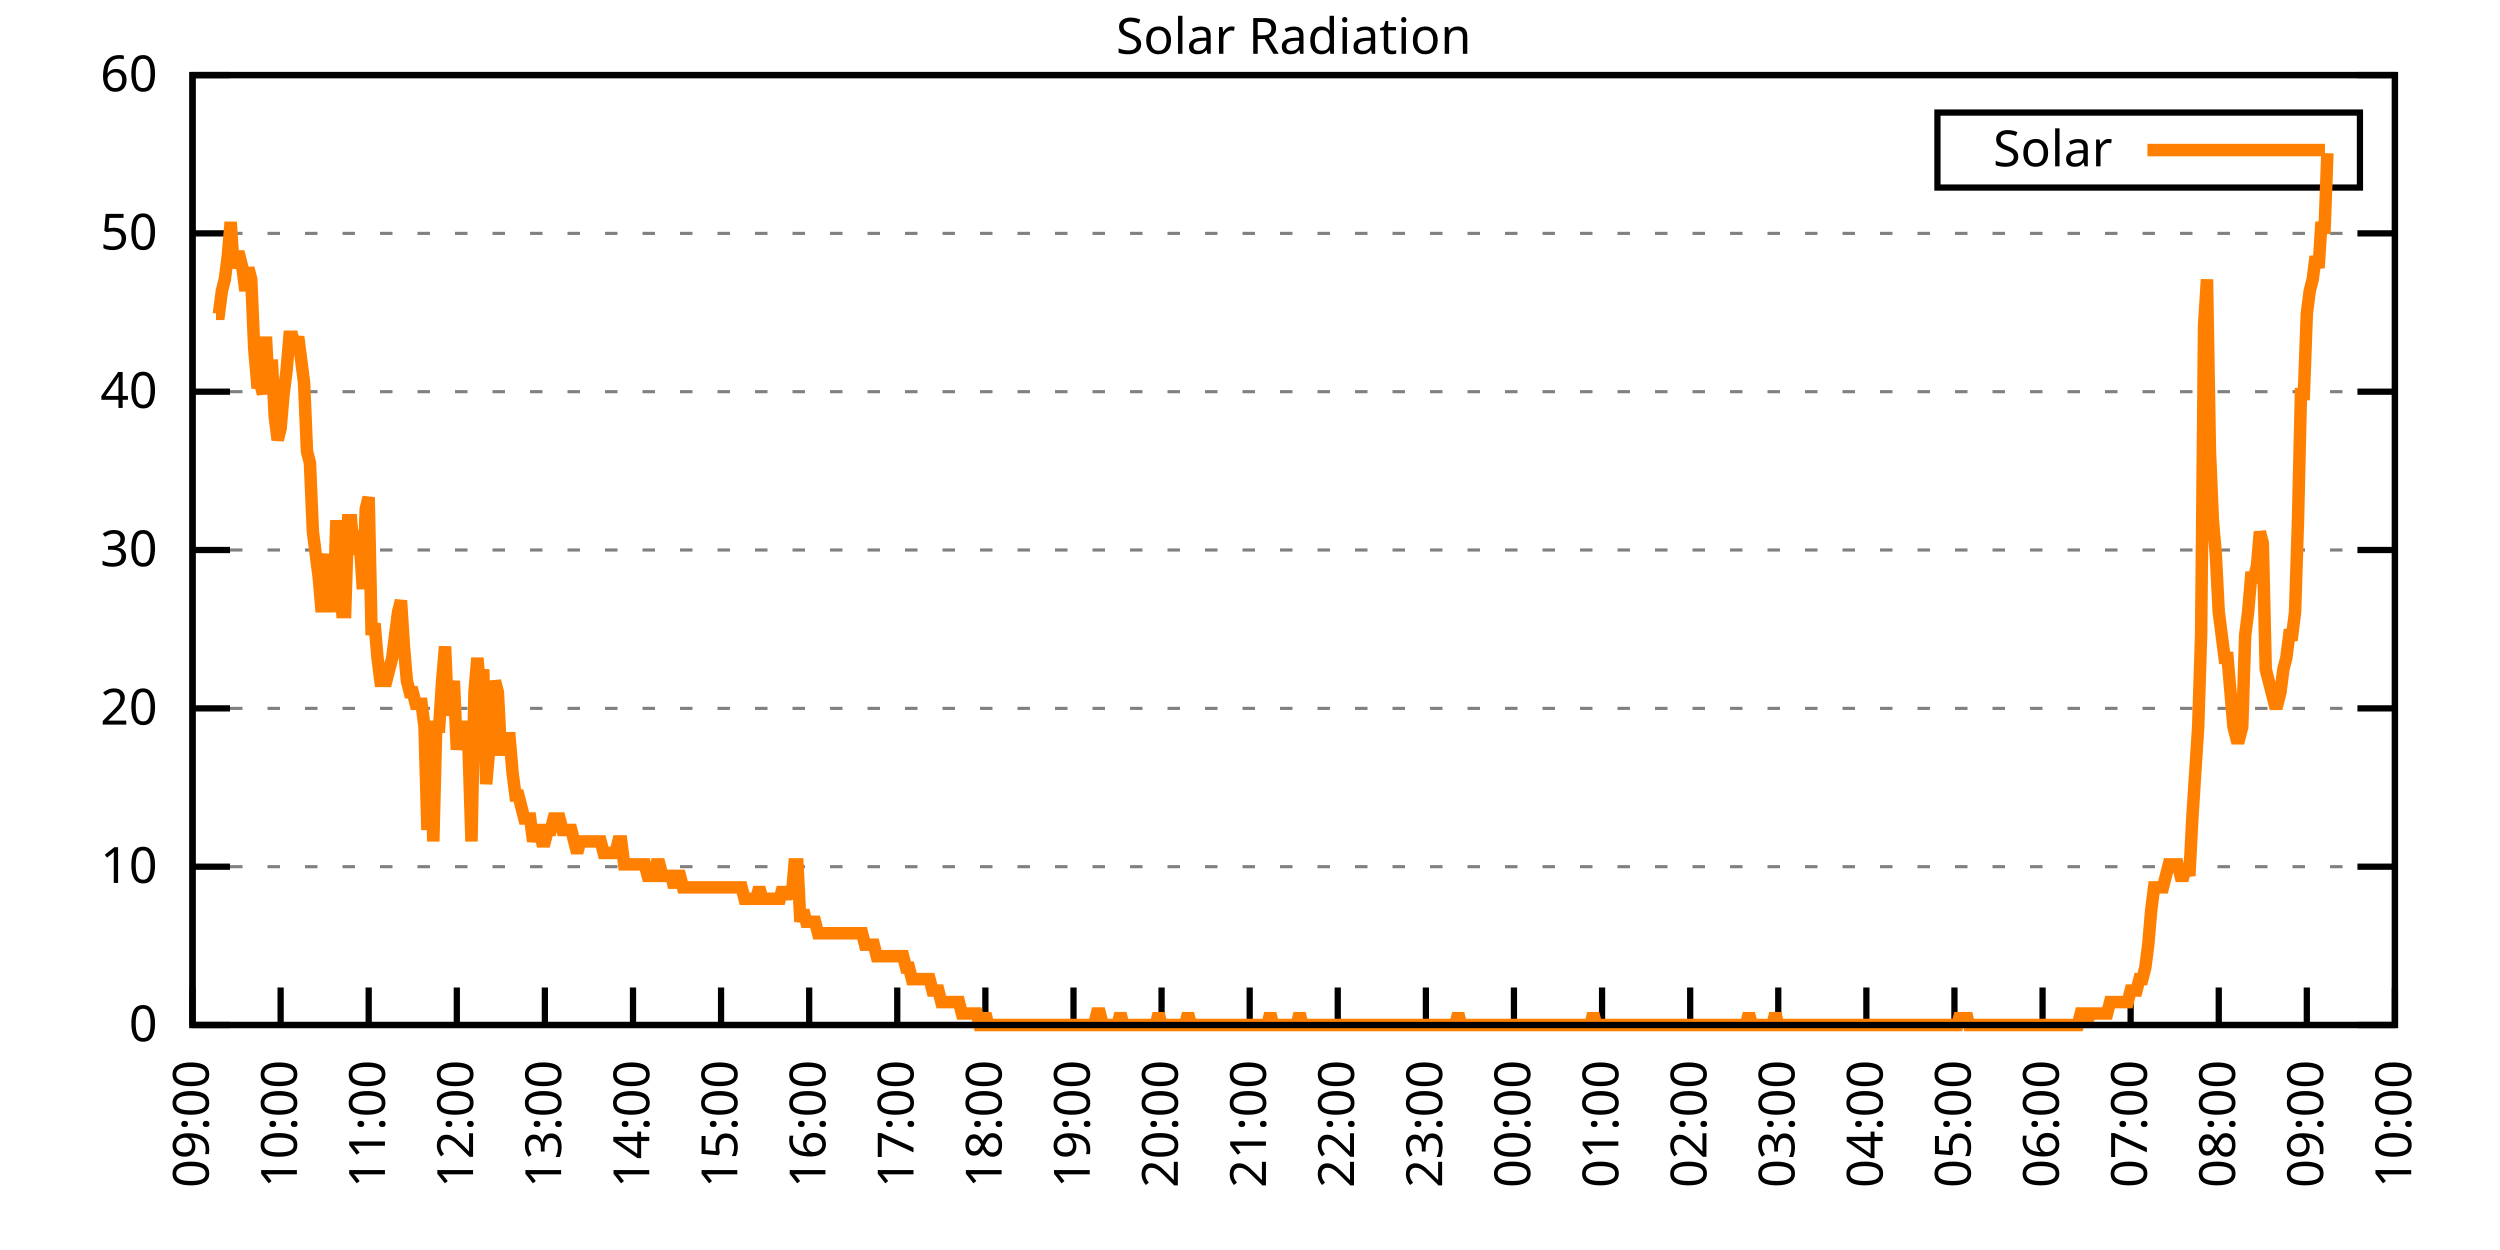
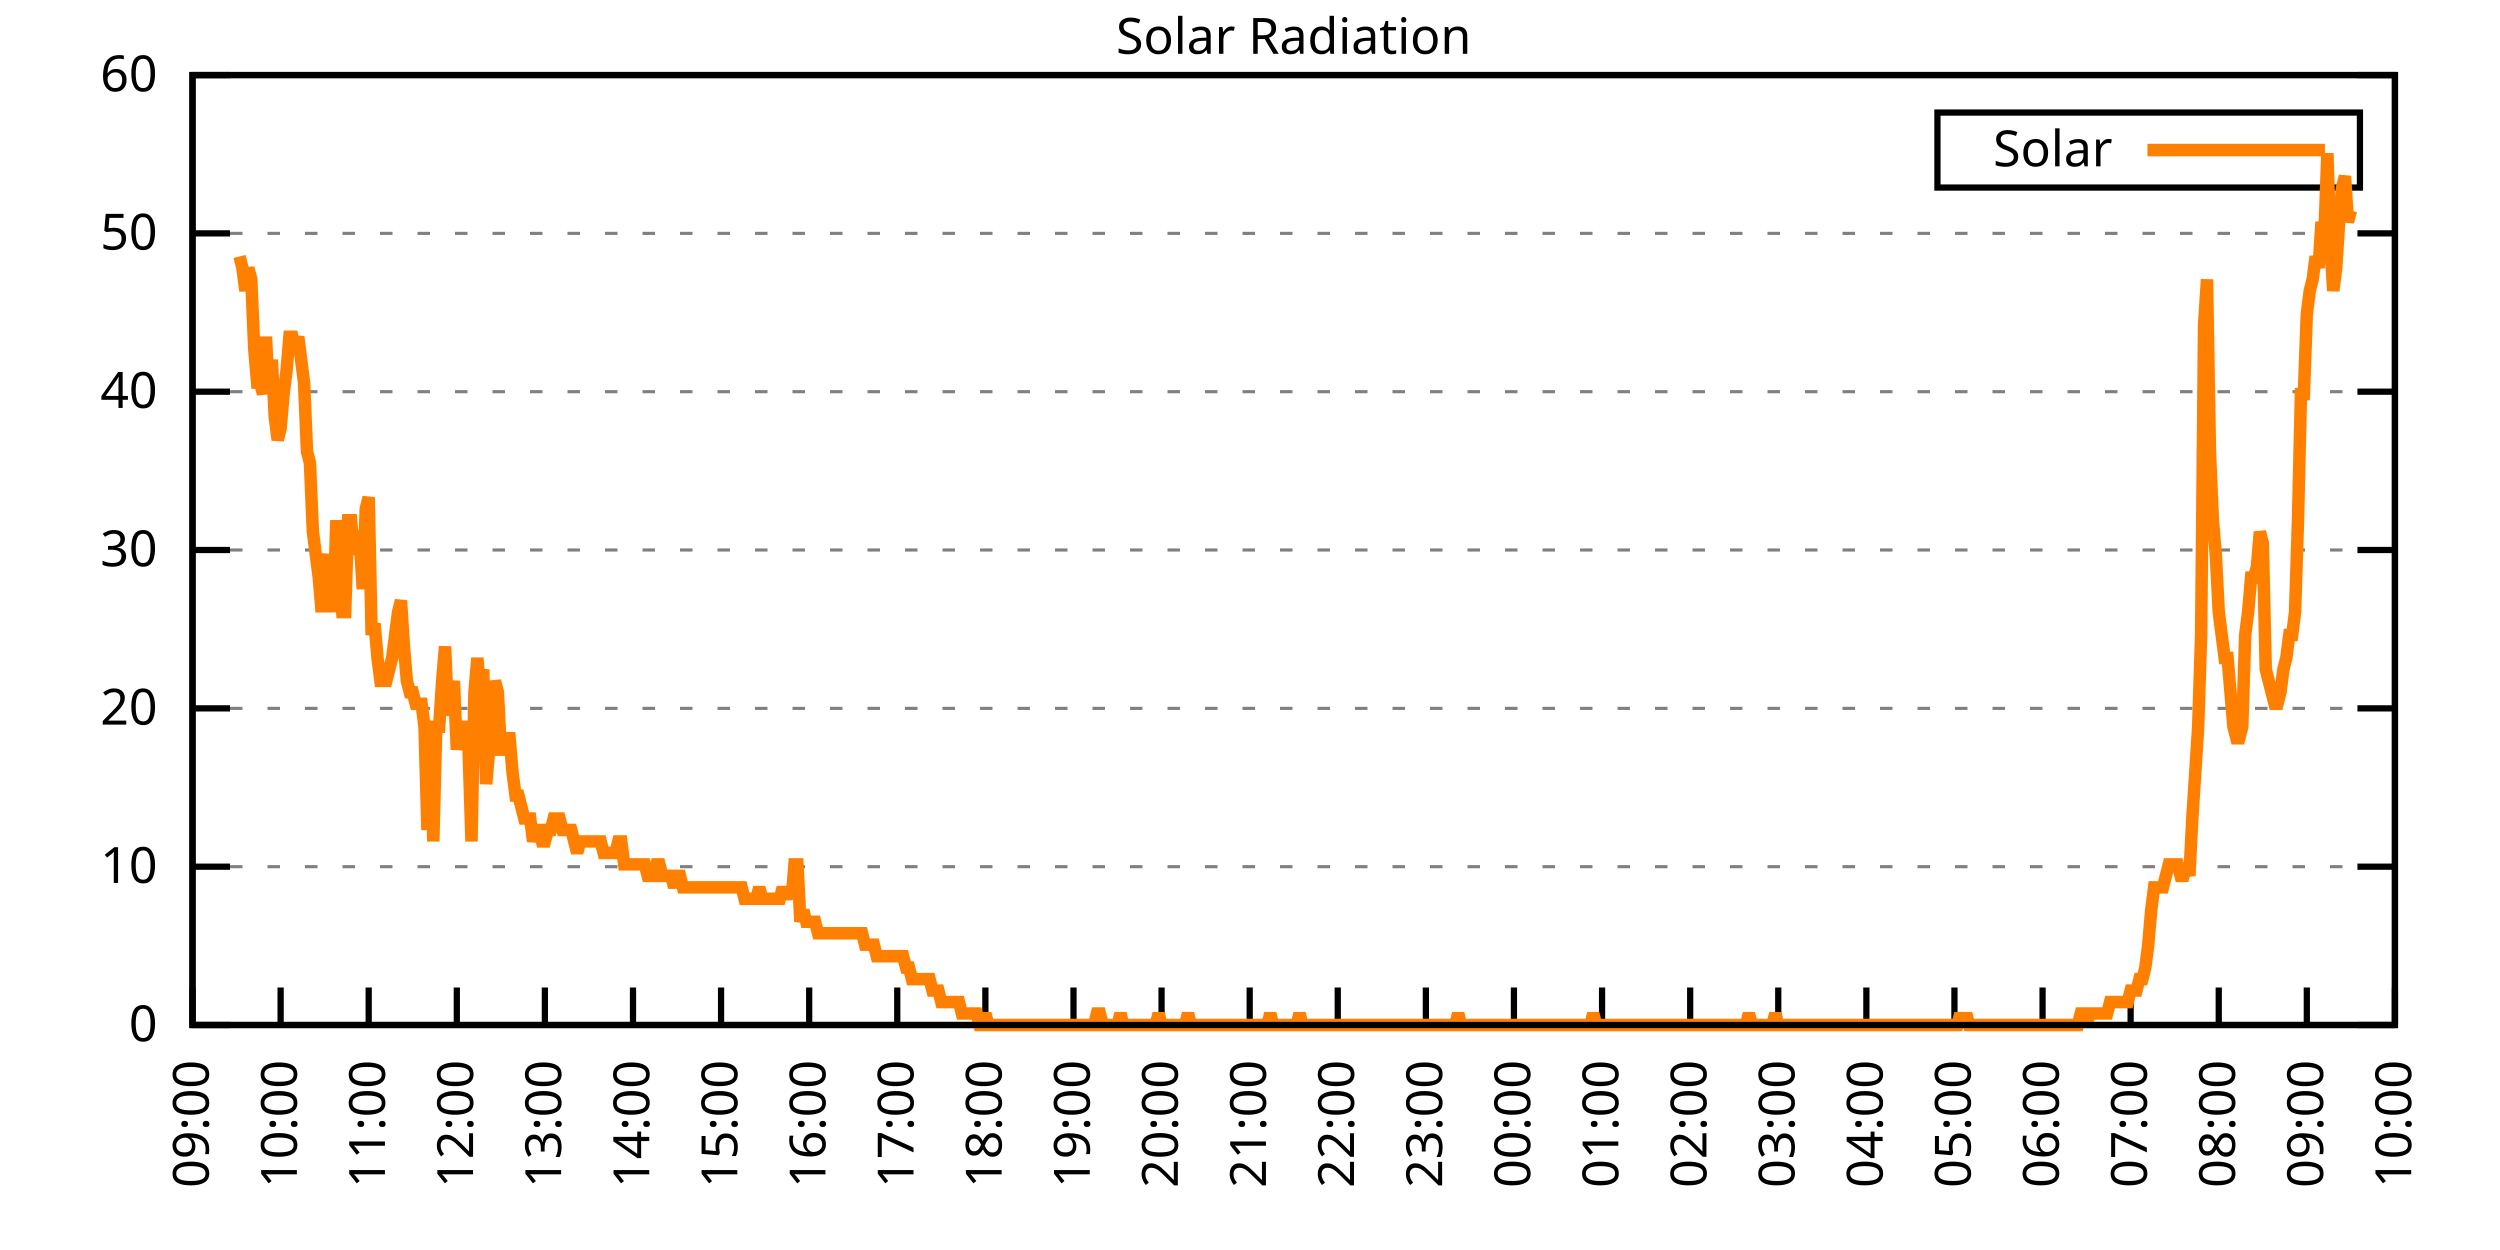
<svg xmlns="http://www.w3.org/2000/svg" xmlns:xlink="http://www.w3.org/1999/xlink" width="400" height="200" viewBox="0 0 400 200">
  <g id="gnuplot_canvas">
    <rect x="0" y="0" width="400" height="200" fill="none" />
    <defs>
      <circle id="gpDot" r="0.5" stroke-width="0.5" stroke="currentColor" />
      <path id="gpPt0" stroke-width="0.333" stroke="currentColor" d="M-1,0 h2 M0,-1 v2" />
      <path id="gpPt1" stroke-width="0.333" stroke="currentColor" d="M-1,-1 L1,1 M1,-1 L-1,1" />
      <path id="gpPt2" stroke-width="0.333" stroke="currentColor" d="M-1,0 L1,0 M0,-1 L0,1 M-1,-1 L1,1 M-1,1 L1,-1" />
      <rect id="gpPt3" stroke-width="0.333" stroke="currentColor" x="-1" y="-1" width="2" height="2" />
      <rect id="gpPt4" stroke-width="0.333" stroke="currentColor" fill="currentColor" x="-1" y="-1" width="2" height="2" />
      <circle id="gpPt5" stroke-width="0.333" stroke="currentColor" cx="0" cy="0" r="1" />
      <use xlink:href="#gpPt5" id="gpPt6" fill="currentColor" stroke="none" />
      <path id="gpPt7" stroke-width="0.333" stroke="currentColor" d="M0,-1.33 L-1.33,0.67 L1.33,0.67 z" />
      <use xlink:href="#gpPt7" id="gpPt8" fill="currentColor" stroke="none" />
      <use xlink:href="#gpPt7" id="gpPt9" stroke="currentColor" transform="rotate(180)" />
      <use xlink:href="#gpPt9" id="gpPt10" fill="currentColor" stroke="none" />
      <use xlink:href="#gpPt3" id="gpPt11" stroke="currentColor" transform="rotate(45)" />
      <use xlink:href="#gpPt11" id="gpPt12" fill="currentColor" stroke="none" />
      <path id="gpPt13" stroke-width="0.333" stroke="currentColor" d="M0,1.330 L1.265,0.411 L0.782,-1.067 L-0.782,-1.076 L-1.265,0.411 z" />
      <use xlink:href="#gpPt13" id="gpPt14" fill="currentColor" stroke="none" />
      <filter id="textbox" filterUnits="objectBoundingBox" x="0" y="0" height="1" width="1">
        <feFlood flood-color="white" flood-opacity="1" result="bgnd" />
        <feComposite in="SourceGraphic" in2="bgnd" operator="atop" />
      </filter>
      <filter id="greybox" filterUnits="objectBoundingBox" x="0" y="0" height="1" width="1">
        <feFlood flood-color="lightgrey" flood-opacity="1" result="grey" />
        <feComposite in="SourceGraphic" in2="grey" operator="atop" />
      </filter>
    </defs>
    <g fill="none" color="white" stroke="currentColor" stroke-width="1.00" stroke-linecap="butt" stroke-linejoin="miter">
</g>
    <g fill="none" color="black" stroke="currentColor" stroke-width="1.00" stroke-linecap="butt" stroke-linejoin="miter">
      <g stroke="none" shape-rendering="crispEdges">
        <polygon fill="rgb(255, 255, 255)" points="30.80,164.00 383.18,164.00 383.18,12.02 30.80,12.02 " />
      </g>
    </g>
    <g fill="none" color="black" stroke="currentColor" stroke-width="1.00" stroke-linecap="butt" stroke-linejoin="miter">
</g>
    <g fill="none" color="black" stroke="black" stroke-width="0.50" stroke-linecap="butt" stroke-linejoin="miter">
</g>
    <g fill="none" color="gray" stroke="currentColor" stroke-width="0.50" stroke-linecap="butt" stroke-linejoin="miter">
      <path stroke="gray" stroke-dasharray="2,4" class="gridline" d="M30.80,164.00 L383.19,164.00  " />
    </g>
    <g fill="none" color="gray" stroke="gray" stroke-width="1.00" stroke-linecap="butt" stroke-linejoin="miter">
</g>
    <g fill="none" color="black" stroke="currentColor" stroke-width="1.00" stroke-linecap="butt" stroke-linejoin="miter">
      <path stroke="black" d="M30.80,164.00 L36.80,164.00 M383.19,164.00 L377.19,164.00  " />
      <g transform="translate(25.20,166.60)" stroke="none" fill="black" font-family="Sans" font-size="8.00" text-anchor="end">
        <text>
          <tspan font-family="Sans"> 0</tspan>
        </text>
      </g>
    </g>
    <g fill="none" color="black" stroke="currentColor" stroke-width="1.00" stroke-linecap="butt" stroke-linejoin="miter">
</g>
    <g fill="none" color="black" stroke="black" stroke-width="0.50" stroke-linecap="butt" stroke-linejoin="miter">
</g>
    <g fill="none" color="gray" stroke="currentColor" stroke-width="0.50" stroke-linecap="butt" stroke-linejoin="miter">
      <path stroke="gray" stroke-dasharray="2,4" class="gridline" d="M30.80,138.67 L383.19,138.67  " />
    </g>
    <g fill="none" color="gray" stroke="gray" stroke-width="1.00" stroke-linecap="butt" stroke-linejoin="miter">
</g>
    <g fill="none" color="black" stroke="currentColor" stroke-width="1.00" stroke-linecap="butt" stroke-linejoin="miter">
      <path stroke="black" d="M30.80,138.67 L36.80,138.67 M383.19,138.67 L377.19,138.67  " />
      <g transform="translate(25.20,141.27)" stroke="none" fill="black" font-family="Sans" font-size="8.00" text-anchor="end">
        <text>
          <tspan font-family="Sans"> 10</tspan>
        </text>
      </g>
    </g>
    <g fill="none" color="black" stroke="currentColor" stroke-width="1.00" stroke-linecap="butt" stroke-linejoin="miter">
</g>
    <g fill="none" color="black" stroke="black" stroke-width="0.50" stroke-linecap="butt" stroke-linejoin="miter">
</g>
    <g fill="none" color="gray" stroke="currentColor" stroke-width="0.50" stroke-linecap="butt" stroke-linejoin="miter">
      <path stroke="gray" stroke-dasharray="2,4" class="gridline" d="M30.80,113.34 L383.19,113.34  " />
    </g>
    <g fill="none" color="gray" stroke="gray" stroke-width="1.00" stroke-linecap="butt" stroke-linejoin="miter">
</g>
    <g fill="none" color="black" stroke="currentColor" stroke-width="1.00" stroke-linecap="butt" stroke-linejoin="miter">
      <path stroke="black" d="M30.80,113.34 L36.80,113.34 M383.19,113.34 L377.19,113.34  " />
      <g transform="translate(25.20,115.94)" stroke="none" fill="black" font-family="Sans" font-size="8.00" text-anchor="end">
        <text>
          <tspan font-family="Sans"> 20</tspan>
        </text>
      </g>
    </g>
    <g fill="none" color="black" stroke="currentColor" stroke-width="1.00" stroke-linecap="butt" stroke-linejoin="miter">
</g>
    <g fill="none" color="black" stroke="black" stroke-width="0.50" stroke-linecap="butt" stroke-linejoin="miter">
</g>
    <g fill="none" color="gray" stroke="currentColor" stroke-width="0.50" stroke-linecap="butt" stroke-linejoin="miter">
      <path stroke="gray" stroke-dasharray="2,4" class="gridline" d="M30.80,88.00 L383.19,88.00  " />
    </g>
    <g fill="none" color="gray" stroke="gray" stroke-width="1.00" stroke-linecap="butt" stroke-linejoin="miter">
</g>
    <g fill="none" color="black" stroke="currentColor" stroke-width="1.00" stroke-linecap="butt" stroke-linejoin="miter">
      <path stroke="black" d="M30.80,88.00 L36.80,88.00 M383.19,88.00 L377.19,88.00  " />
      <g transform="translate(25.20,90.60)" stroke="none" fill="black" font-family="Sans" font-size="8.00" text-anchor="end">
        <text>
          <tspan font-family="Sans"> 30</tspan>
        </text>
      </g>
    </g>
    <g fill="none" color="black" stroke="currentColor" stroke-width="1.00" stroke-linecap="butt" stroke-linejoin="miter">
</g>
    <g fill="none" color="black" stroke="black" stroke-width="0.50" stroke-linecap="butt" stroke-linejoin="miter">
</g>
    <g fill="none" color="gray" stroke="currentColor" stroke-width="0.50" stroke-linecap="butt" stroke-linejoin="miter">
      <path stroke="gray" stroke-dasharray="2,4" class="gridline" d="M30.80,62.67 L383.19,62.67  " />
    </g>
    <g fill="none" color="gray" stroke="gray" stroke-width="1.00" stroke-linecap="butt" stroke-linejoin="miter">
</g>
    <g fill="none" color="black" stroke="currentColor" stroke-width="1.00" stroke-linecap="butt" stroke-linejoin="miter">
      <path stroke="black" d="M30.80,62.67 L36.80,62.67 M383.19,62.67 L377.19,62.67  " />
      <g transform="translate(25.20,65.27)" stroke="none" fill="black" font-family="Sans" font-size="8.00" text-anchor="end">
        <text>
          <tspan font-family="Sans"> 40</tspan>
        </text>
      </g>
    </g>
    <g fill="none" color="black" stroke="currentColor" stroke-width="1.00" stroke-linecap="butt" stroke-linejoin="miter">
</g>
    <g fill="none" color="black" stroke="black" stroke-width="0.50" stroke-linecap="butt" stroke-linejoin="miter">
</g>
    <g fill="none" color="gray" stroke="currentColor" stroke-width="0.50" stroke-linecap="butt" stroke-linejoin="miter">
      <path stroke="gray" stroke-dasharray="2,4" class="gridline" d="M30.80,37.34 L383.19,37.34  " />
    </g>
    <g fill="none" color="gray" stroke="gray" stroke-width="1.00" stroke-linecap="butt" stroke-linejoin="miter">
</g>
    <g fill="none" color="black" stroke="currentColor" stroke-width="1.00" stroke-linecap="butt" stroke-linejoin="miter">
      <path stroke="black" d="M30.80,37.34 L36.80,37.34 M383.19,37.34 L377.19,37.34  " />
      <g transform="translate(25.20,39.94)" stroke="none" fill="black" font-family="Sans" font-size="8.00" text-anchor="end">
        <text>
          <tspan font-family="Sans"> 50</tspan>
        </text>
      </g>
    </g>
    <g fill="none" color="black" stroke="currentColor" stroke-width="1.00" stroke-linecap="butt" stroke-linejoin="miter">
</g>
    <g fill="none" color="black" stroke="black" stroke-width="0.50" stroke-linecap="butt" stroke-linejoin="miter">
</g>
    <g fill="none" color="gray" stroke="currentColor" stroke-width="0.50" stroke-linecap="butt" stroke-linejoin="miter">
      <path stroke="gray" stroke-dasharray="2,4" class="gridline" d="M30.80,12.01 L383.19,12.01  " />
    </g>
    <g fill="none" color="gray" stroke="gray" stroke-width="1.00" stroke-linecap="butt" stroke-linejoin="miter">
</g>
    <g fill="none" color="black" stroke="currentColor" stroke-width="1.00" stroke-linecap="butt" stroke-linejoin="miter">
      <path stroke="black" d="M30.80,12.01 L36.80,12.01 M383.19,12.01 L377.19,12.01  " />
      <g transform="translate(25.20,14.61)" stroke="none" fill="black" font-family="Sans" font-size="8.00" text-anchor="end">
        <text>
          <tspan font-family="Sans"> 60</tspan>
        </text>
      </g>
    </g>
    <g fill="none" color="black" stroke="currentColor" stroke-width="1.00" stroke-linecap="butt" stroke-linejoin="miter">
      <path stroke="black" d="M30.80,164.00 L30.80,158.00  " />
      <g transform="translate(33.40,169.60) rotate(270.00)" stroke="none" fill="black" font-family="Sans" font-size="8.00" text-anchor="end">
        <text>
          <tspan font-family="Sans">09:00</tspan>
        </text>
      </g>
    </g>
    <g fill="none" color="black" stroke="currentColor" stroke-width="1.00" stroke-linecap="butt" stroke-linejoin="miter">
      <path stroke="black" d="M44.90,164.00 L44.90,158.00  " />
      <g transform="translate(47.50,169.60) rotate(270.00)" stroke="none" fill="black" font-family="Sans" font-size="8.00" text-anchor="end">
        <text>
          <tspan font-family="Sans">10:00</tspan>
        </text>
      </g>
    </g>
    <g fill="none" color="black" stroke="currentColor" stroke-width="1.00" stroke-linecap="butt" stroke-linejoin="miter">
      <path stroke="black" d="M58.99,164.00 L58.99,158.00  " />
      <g transform="translate(61.59,169.60) rotate(270.00)" stroke="none" fill="black" font-family="Sans" font-size="8.00" text-anchor="end">
        <text>
          <tspan font-family="Sans">11:00</tspan>
        </text>
      </g>
    </g>
    <g fill="none" color="black" stroke="currentColor" stroke-width="1.00" stroke-linecap="butt" stroke-linejoin="miter">
      <path stroke="black" d="M73.09,164.00 L73.09,158.00  " />
      <g transform="translate(75.69,169.60) rotate(270.00)" stroke="none" fill="black" font-family="Sans" font-size="8.00" text-anchor="end">
        <text>
          <tspan font-family="Sans">12:00</tspan>
        </text>
      </g>
    </g>
    <g fill="none" color="black" stroke="currentColor" stroke-width="1.00" stroke-linecap="butt" stroke-linejoin="miter">
      <path stroke="black" d="M87.18,164.00 L87.18,158.00  " />
      <g transform="translate(89.78,169.60) rotate(270.00)" stroke="none" fill="black" font-family="Sans" font-size="8.00" text-anchor="end">
        <text>
          <tspan font-family="Sans">13:00</tspan>
        </text>
      </g>
    </g>
    <g fill="none" color="black" stroke="currentColor" stroke-width="1.00" stroke-linecap="butt" stroke-linejoin="miter">
      <path stroke="black" d="M101.28,164.00 L101.28,158.00  " />
      <g transform="translate(103.88,169.60) rotate(270.00)" stroke="none" fill="black" font-family="Sans" font-size="8.00" text-anchor="end">
        <text>
          <tspan font-family="Sans">14:00</tspan>
        </text>
      </g>
    </g>
    <g fill="none" color="black" stroke="currentColor" stroke-width="1.00" stroke-linecap="butt" stroke-linejoin="miter">
      <path stroke="black" d="M115.37,164.00 L115.37,158.00  " />
      <g transform="translate(117.97,169.60) rotate(270.00)" stroke="none" fill="black" font-family="Sans" font-size="8.00" text-anchor="end">
        <text>
          <tspan font-family="Sans">15:00</tspan>
        </text>
      </g>
    </g>
    <g fill="none" color="black" stroke="currentColor" stroke-width="1.00" stroke-linecap="butt" stroke-linejoin="miter">
      <path stroke="black" d="M129.47,164.00 L129.47,158.00  " />
      <g transform="translate(132.07,169.60) rotate(270.00)" stroke="none" fill="black" font-family="Sans" font-size="8.00" text-anchor="end">
        <text>
          <tspan font-family="Sans">16:00</tspan>
        </text>
      </g>
    </g>
    <g fill="none" color="black" stroke="currentColor" stroke-width="1.00" stroke-linecap="butt" stroke-linejoin="miter">
      <path stroke="black" d="M143.56,164.00 L143.56,158.00  " />
      <g transform="translate(146.16,169.60) rotate(270.00)" stroke="none" fill="black" font-family="Sans" font-size="8.00" text-anchor="end">
        <text>
          <tspan font-family="Sans">17:00</tspan>
        </text>
      </g>
    </g>
    <g fill="none" color="black" stroke="currentColor" stroke-width="1.00" stroke-linecap="butt" stroke-linejoin="miter">
      <path stroke="black" d="M157.66,164.00 L157.66,158.00  " />
      <g transform="translate(160.26,169.60) rotate(270.00)" stroke="none" fill="black" font-family="Sans" font-size="8.00" text-anchor="end">
        <text>
          <tspan font-family="Sans">18:00</tspan>
        </text>
      </g>
    </g>
    <g fill="none" color="black" stroke="currentColor" stroke-width="1.00" stroke-linecap="butt" stroke-linejoin="miter">
      <path stroke="black" d="M171.76,164.00 L171.76,158.00  " />
      <g transform="translate(174.36,169.60) rotate(270.00)" stroke="none" fill="black" font-family="Sans" font-size="8.00" text-anchor="end">
        <text>
          <tspan font-family="Sans">19:00</tspan>
        </text>
      </g>
    </g>
    <g fill="none" color="black" stroke="currentColor" stroke-width="1.00" stroke-linecap="butt" stroke-linejoin="miter">
      <path stroke="black" d="M185.85,164.00 L185.85,158.00  " />
      <g transform="translate(188.45,169.60) rotate(270.00)" stroke="none" fill="black" font-family="Sans" font-size="8.00" text-anchor="end">
        <text>
          <tspan font-family="Sans">20:00</tspan>
        </text>
      </g>
    </g>
    <g fill="none" color="black" stroke="currentColor" stroke-width="1.00" stroke-linecap="butt" stroke-linejoin="miter">
      <path stroke="black" d="M199.95,164.00 L199.95,158.00  " />
      <g transform="translate(202.55,169.60) rotate(270.00)" stroke="none" fill="black" font-family="Sans" font-size="8.00" text-anchor="end">
        <text>
          <tspan font-family="Sans">21:00</tspan>
        </text>
      </g>
    </g>
    <g fill="none" color="black" stroke="currentColor" stroke-width="1.00" stroke-linecap="butt" stroke-linejoin="miter">
      <path stroke="black" d="M214.04,164.00 L214.04,158.00  " />
      <g transform="translate(216.64,169.60) rotate(270.00)" stroke="none" fill="black" font-family="Sans" font-size="8.00" text-anchor="end">
        <text>
          <tspan font-family="Sans">22:00</tspan>
        </text>
      </g>
    </g>
    <g fill="none" color="black" stroke="currentColor" stroke-width="1.00" stroke-linecap="butt" stroke-linejoin="miter">
      <path stroke="black" d="M228.14,164.00 L228.14,158.00  " />
      <g transform="translate(230.74,169.60) rotate(270.00)" stroke="none" fill="black" font-family="Sans" font-size="8.00" text-anchor="end">
        <text>
          <tspan font-family="Sans">23:00</tspan>
        </text>
      </g>
    </g>
    <g fill="none" color="black" stroke="currentColor" stroke-width="1.00" stroke-linecap="butt" stroke-linejoin="miter">
      <path stroke="black" d="M242.23,164.00 L242.23,158.00  " />
      <g transform="translate(244.83,169.60) rotate(270.00)" stroke="none" fill="black" font-family="Sans" font-size="8.00" text-anchor="end">
        <text>
          <tspan font-family="Sans">00:00</tspan>
        </text>
      </g>
    </g>
    <g fill="none" color="black" stroke="currentColor" stroke-width="1.00" stroke-linecap="butt" stroke-linejoin="miter">
      <path stroke="black" d="M256.33,164.00 L256.33,158.00  " />
      <g transform="translate(258.93,169.60) rotate(270.00)" stroke="none" fill="black" font-family="Sans" font-size="8.00" text-anchor="end">
        <text>
          <tspan font-family="Sans">01:00</tspan>
        </text>
      </g>
    </g>
    <g fill="none" color="black" stroke="currentColor" stroke-width="1.00" stroke-linecap="butt" stroke-linejoin="miter">
      <path stroke="black" d="M270.43,164.00 L270.43,158.00  " />
      <g transform="translate(273.03,169.60) rotate(270.00)" stroke="none" fill="black" font-family="Sans" font-size="8.00" text-anchor="end">
        <text>
          <tspan font-family="Sans">02:00</tspan>
        </text>
      </g>
    </g>
    <g fill="none" color="black" stroke="currentColor" stroke-width="1.00" stroke-linecap="butt" stroke-linejoin="miter">
      <path stroke="black" d="M284.52,164.00 L284.52,158.00  " />
      <g transform="translate(287.12,169.60) rotate(270.00)" stroke="none" fill="black" font-family="Sans" font-size="8.00" text-anchor="end">
        <text>
          <tspan font-family="Sans">03:00</tspan>
        </text>
      </g>
    </g>
    <g fill="none" color="black" stroke="currentColor" stroke-width="1.00" stroke-linecap="butt" stroke-linejoin="miter">
      <path stroke="black" d="M298.62,164.00 L298.62,158.00  " />
      <g transform="translate(301.22,169.60) rotate(270.00)" stroke="none" fill="black" font-family="Sans" font-size="8.00" text-anchor="end">
        <text>
          <tspan font-family="Sans">04:00</tspan>
        </text>
      </g>
    </g>
    <g fill="none" color="black" stroke="currentColor" stroke-width="1.00" stroke-linecap="butt" stroke-linejoin="miter">
      <path stroke="black" d="M312.71,164.00 L312.71,158.00  " />
      <g transform="translate(315.31,169.60) rotate(270.00)" stroke="none" fill="black" font-family="Sans" font-size="8.00" text-anchor="end">
        <text>
          <tspan font-family="Sans">05:00</tspan>
        </text>
      </g>
    </g>
    <g fill="none" color="black" stroke="currentColor" stroke-width="1.00" stroke-linecap="butt" stroke-linejoin="miter">
      <path stroke="black" d="M326.81,164.00 L326.81,158.00  " />
      <g transform="translate(329.41,169.60) rotate(270.00)" stroke="none" fill="black" font-family="Sans" font-size="8.00" text-anchor="end">
        <text>
          <tspan font-family="Sans">06:00</tspan>
        </text>
      </g>
    </g>
    <g fill="none" color="black" stroke="currentColor" stroke-width="1.00" stroke-linecap="butt" stroke-linejoin="miter">
      <path stroke="black" d="M340.90,164.00 L340.90,158.00  " />
      <g transform="translate(343.50,169.60) rotate(270.00)" stroke="none" fill="black" font-family="Sans" font-size="8.00" text-anchor="end">
        <text>
          <tspan font-family="Sans">07:00</tspan>
        </text>
      </g>
    </g>
    <g fill="none" color="black" stroke="currentColor" stroke-width="1.00" stroke-linecap="butt" stroke-linejoin="miter">
      <path stroke="black" d="M355.00,164.00 L355.00,158.00  " />
      <g transform="translate(357.60,169.60) rotate(270.00)" stroke="none" fill="black" font-family="Sans" font-size="8.00" text-anchor="end">
        <text>
          <tspan font-family="Sans">08:00</tspan>
        </text>
      </g>
    </g>
    <g fill="none" color="black" stroke="currentColor" stroke-width="1.00" stroke-linecap="butt" stroke-linejoin="miter">
      <path stroke="black" d="M369.09,164.00 L369.09,158.00  " />
      <g transform="translate(371.69,169.60) rotate(270.00)" stroke="none" fill="black" font-family="Sans" font-size="8.00" text-anchor="end">
        <text>
          <tspan font-family="Sans">09:00</tspan>
        </text>
      </g>
    </g>
    <g fill="none" color="black" stroke="currentColor" stroke-width="1.00" stroke-linecap="butt" stroke-linejoin="miter">
      <path stroke="black" d="M383.19,164.00 L383.19,158.00  " />
      <g transform="translate(385.79,169.60) rotate(270.00)" stroke="none" fill="black" font-family="Sans" font-size="8.00" text-anchor="end">
        <text>
          <tspan font-family="Sans">10:00</tspan>
        </text>
      </g>
    </g>
    <g fill="none" color="black" stroke="currentColor" stroke-width="1.00" stroke-linecap="butt" stroke-linejoin="miter">
</g>
    <g fill="none" color="black" stroke="currentColor" stroke-width="1.00" stroke-linecap="butt" stroke-linejoin="miter">
      <path stroke="black" d="M30.80,12.01 L30.80,164.00 L383.19,164.00 L383.19,12.01 L30.80,12.01 Z  " />
    </g>
    <g fill="none" color="black" stroke="currentColor" stroke-width="1.00" stroke-linecap="butt" stroke-linejoin="miter">
</g>
    <g fill="none" color="black" stroke="currentColor" stroke-width="1.00" stroke-linecap="butt" stroke-linejoin="miter">
      <path stroke="black" d="M309.99,30.01 L309.99,18.01 L377.59,18.01 L377.59,30.01 L309.99,30.01 Z  " />
    </g>
    <g id="Solar_Radiation_plot_1">
      <g fill="none" color="white" stroke="black" stroke-width="2.00" stroke-linecap="butt" stroke-linejoin="miter">
</g>
      <g fill="none" color="black" stroke="currentColor" stroke-width="2.00" stroke-linecap="butt" stroke-linejoin="miter">
        <g transform="translate(337.99,26.61)" stroke="none" fill="black" font-family="Sans" font-size="8.00" text-anchor="end">
          <text>
            <tspan font-family="Sans">Solar</tspan>
          </text>
        </g>
      </g>
      <g fill="none" color="black" stroke="currentColor" stroke-width="2.00" stroke-linecap="butt" stroke-linejoin="miter">
-         <path stroke="rgb(255, 127,   0)" d="M343.59,24.01 L371.99,24.01 M34.56,50.21 L35.03,50.21 L35.50,46.54 L35.97,44.70 L36.44,41.03 L36.91,35.52   L37.38,42.87 L37.85,41.03 L38.32,41.03 L38.79,42.87 L39.26,46.54 L39.73,42.87 L40.20,44.70 L40.67,55.71   L41.14,61.22 L41.61,61.22 L42.08,63.05 L42.55,53.88 L43.02,63.05 L43.49,57.55 L43.96,66.73 L44.43,70.40   L44.90,68.56 L45.37,63.05 L45.84,59.38 L46.31,53.88 L46.78,53.88 L47.24,55.71 L47.71,53.88 L48.18,57.55   L48.65,61.22 L49.12,72.23 L49.59,74.07 L50.06,85.08 L50.53,88.75 L51.00,92.42 L51.47,97.93 L51.94,90.59   L52.41,88.75 L52.88,92.42 L53.35,97.93 L53.82,83.24 L54.29,92.42 L54.76,97.93 L55.23,97.93 L55.70,83.24   L56.17,83.24 L56.64,88.75 L57.11,85.08 L57.58,86.91 L58.05,94.26 L58.52,81.41 L58.99,79.57 L59.46,101.60   L59.93,99.76 L60.40,105.27 L60.87,108.94 L61.34,108.94 L61.81,108.94 L62.28,107.10 L62.75,105.27 L63.22,101.60   L63.69,97.93 L64.16,96.09 L64.63,103.43 L65.10,108.94 L65.57,110.77 L66.04,110.77 L66.51,112.61 L66.98,112.61   L67.45,112.61 L67.92,116.28 L68.39,132.80 L68.86,116.28 L69.33,134.63 L69.80,116.28 L70.27,116.28 L70.74,108.94   L71.21,103.43 L71.68,114.44 L72.15,112.61 L72.62,108.94 L73.09,119.95 L73.56,116.28 L74.03,116.28 L74.50,118.12   L74.97,119.95 L75.44,134.63 L75.91,110.77 L76.38,105.27 L76.85,110.77 L77.32,107.10 L77.79,125.46 L78.26,119.95   L78.73,116.28 L79.19,108.94 L79.66,110.77 L80.13,119.95 L80.60,119.95 L81.07,118.12 L81.54,118.12 L82.01,123.62   L82.48,127.29 L82.95,127.29 L83.42,129.13 L83.89,130.96 L84.36,130.96 L84.83,130.96 L85.30,134.63 L85.77,132.80   L86.24,132.80 L86.71,134.63 L87.18,134.63 L87.65,132.80 L88.12,132.80 L88.59,130.96 L89.06,130.96 L89.53,130.96   L90.00,132.80 L90.47,132.80 L90.94,132.80 L91.41,132.80 L91.88,134.63 L92.35,136.47 L92.82,134.63 L93.29,134.63   L93.76,134.63 L94.23,134.63 L94.70,134.63 L95.17,134.63 L95.64,134.63 L96.11,134.63 L96.58,136.47 L97.05,136.47   L97.52,136.47 L97.99,136.47 L98.46,136.47 L98.93,134.63 L99.40,134.63 L99.87,138.30 L100.34,138.30 L100.81,138.30   L101.28,138.30 L101.75,138.30 L102.22,138.30 L102.69,138.30 L103.16,138.30 L103.63,140.14 L104.10,140.14 L104.57,140.14   L105.04,138.30 L105.51,138.30 L105.98,140.14 L106.45,140.14 L106.92,140.14 L107.39,140.14 L107.86,141.98 L108.33,140.14   L108.80,140.14 L109.27,141.98 L109.74,141.98 L110.21,141.98 L110.68,141.98 L111.14,141.98 L111.61,141.98 L112.08,141.98   L112.55,141.98 L113.02,141.98 L113.49,141.98 L113.96,141.98 L114.43,141.98 L114.90,141.98 L115.37,141.98 L115.84,141.98   L116.31,141.98 L116.78,141.98 L117.25,141.98 L117.72,141.98 L118.19,141.98 L118.66,141.98 L119.13,143.81 L119.60,143.81   L120.07,143.81 L120.54,143.81 L121.01,143.81 L121.48,141.98 L121.95,143.81 L122.42,143.81 L122.89,143.81 L123.36,143.81   L123.83,143.81 L124.30,143.81 L124.77,143.81 L125.24,141.98 L125.71,143.81 L126.18,141.98 L126.65,143.81 L127.12,138.30   L127.59,138.30 L128.06,147.48 L128.53,145.65 L129.00,147.48 L129.47,147.48 L129.94,147.48 L130.41,147.48 L130.88,149.32   L131.35,149.32 L131.82,149.32 L132.29,149.32 L132.76,149.32 L133.23,149.32 L133.70,149.32 L134.17,149.32 L134.64,149.32   L135.11,149.32 L135.58,149.32 L136.05,149.32 L136.52,149.32 L136.99,149.32 L137.46,149.32 L137.93,149.32 L138.40,151.15   L138.87,151.15 L139.34,151.15 L139.81,151.15 L140.28,152.99 L140.75,152.99 L141.22,152.99 L142.16,152.99 L142.63,152.99   L143.09,152.99 L143.56,152.99 L144.03,152.99 L144.50,152.99 L144.97,154.82 L145.44,154.82 L145.91,156.66 L146.38,156.66   L146.85,156.66 L147.32,156.66 L147.79,156.66 L148.26,156.66 L148.73,156.66 L149.20,158.49 L149.67,158.49 L150.14,158.49   L150.61,160.33 L151.08,160.33 L151.55,160.33 L152.02,160.33 L152.49,160.33 L152.96,160.33 L153.43,160.33 L153.90,162.16   L154.37,162.16 L154.84,162.16 L155.31,162.16 L155.78,162.16 L156.25,162.16 L156.72,164.00 L157.19,164.00 L157.66,162.16   L158.13,164.00 L158.60,164.00 L159.07,164.00 L159.54,164.00 L160.01,164.00 L160.48,164.00 L160.95,164.00 L161.42,164.00   L161.89,164.00 L162.36,164.00 L162.83,164.00 L163.30,164.00 L163.77,164.00 L164.24,164.00 L164.71,164.00 L165.18,164.00   L165.65,164.00 L166.12,164.00 L166.59,164.00 L167.06,164.00 L167.53,164.00 L168.00,164.00 L168.47,164.00 L168.94,164.00   L169.41,164.00 L169.88,164.00 L170.35,164.00 L170.82,164.00 L171.29,164.00 L171.76,164.00 L172.23,164.00 L172.70,164.00   L173.17,164.00 L173.64,164.00 L174.11,164.00 L174.58,164.00 L175.04,164.00 L175.51,162.16 L175.98,162.16 L176.45,164.00   L176.92,164.00 L177.39,164.00 L177.86,164.00 L178.33,164.00 L178.80,164.00 L179.27,162.16 L179.74,164.00 L180.21,164.00   L180.68,164.00 L181.15,164.00 L181.62,164.00 L182.09,164.00 L182.56,164.00 L183.03,164.00 L183.50,164.00 L183.97,164.00   L184.44,164.00 L184.91,164.00 L185.38,162.16 L185.85,164.00 L186.32,164.00 L186.79,164.00 L187.26,164.00 L187.73,164.00   L188.20,164.00 L188.67,164.00 L189.14,164.00 L189.61,164.00 L190.08,162.16 L190.55,164.00 L191.02,164.00 L191.49,164.00   L191.96,164.00 L192.43,164.00 L192.90,164.00 L193.37,164.00 L193.84,164.00 L194.31,164.00 L194.78,164.00 L195.25,164.00   L195.72,164.00 L196.19,164.00 L196.66,164.00 L197.13,164.00 L197.60,164.00 L198.07,164.00 L198.54,164.00 L199.01,164.00   L199.48,164.00 L199.95,164.00 L200.42,164.00 L200.89,164.00 L201.36,164.00 L201.83,164.00 L202.30,164.00 L202.77,164.00   L203.24,162.16 L203.71,164.00 L204.18,164.00 L204.65,164.00 L205.12,164.00 L205.59,164.00 L206.06,164.00 L206.53,164.00   L207.00,164.00 L207.46,164.00 L207.93,162.16 L208.40,164.00 L208.87,164.00 L209.34,164.00 L209.81,164.00 L210.28,164.00   L210.75,164.00 L211.22,164.00 L211.69,164.00 L212.16,164.00 L212.63,164.00 L213.10,164.00 L213.57,164.00 L214.04,164.00   L214.51,164.00 L214.98,164.00 L215.45,164.00 L215.92,164.00 L216.39,164.00 L216.86,164.00 L217.33,164.00 L217.80,164.00   L218.27,164.00 L218.74,164.00 L219.21,164.00 L219.68,164.00 L220.15,164.00 L220.62,164.00 L221.09,164.00 L221.56,164.00   L222.03,164.00 L222.50,164.00 L222.97,164.00 L223.44,164.00 L223.91,164.00 L224.38,164.00 L224.85,164.00 L225.32,164.00   L225.79,164.00 L226.26,164.00 L226.73,164.00 L227.20,164.00 L227.67,164.00 L228.14,164.00 L228.61,164.00 L229.08,164.00   L229.55,164.00 L230.02,164.00 L230.49,164.00 L230.96,164.00 L231.43,164.00 L231.90,164.00 L232.37,164.00 L232.84,164.00   L233.31,162.16 L233.78,164.00 L234.25,164.00 L234.72,164.00 L235.19,164.00 L235.66,164.00 L236.13,164.00 L236.60,164.00   L237.07,164.00 L237.54,164.00 L238.01,164.00 L238.48,164.00 L238.95,164.00 L239.41,164.00 L239.88,164.00 L240.35,164.00   L240.82,164.00 L241.29,164.00 L241.76,164.00 L242.23,164.00 L242.70,164.00 L243.17,164.00 L243.64,164.00 L244.11,164.00   L244.58,164.00 L245.05,164.00 L245.52,164.00 L245.99,164.00 L246.46,164.00 L246.93,164.00 L247.40,164.00 L247.87,164.00   L248.34,164.00 L248.81,164.00 L249.28,164.00 L249.75,164.00 L250.22,164.00 L250.69,164.00 L251.16,164.00 L251.63,164.00   L252.10,164.00 L252.57,164.00 L253.04,164.00 L253.51,164.00 L253.98,164.00 L254.45,164.00 L254.92,162.16 L255.39,164.00   L255.86,164.00 L256.33,164.00 L256.80,164.00 L257.27,164.00 L257.74,164.00 L258.21,164.00 L258.68,164.00 L259.15,164.00   L259.62,164.00 L260.09,164.00 L260.56,164.00 L261.03,164.00 L261.50,164.00 L261.97,164.00 L262.44,164.00 L262.91,164.00   L263.38,164.00 L263.85,164.00 L264.32,164.00 L264.79,164.00 L265.26,164.00 L265.73,164.00 L266.20,164.00 L266.67,164.00   L267.14,164.00 L267.61,164.00 L268.08,164.00 L268.55,164.00 L269.02,164.00 L269.49,164.00 L269.96,164.00 L270.43,164.00   L270.90,164.00 L271.36,164.00 L271.83,164.00 L272.30,164.00 L272.77,164.00 L273.24,164.00 L273.71,164.00 L274.18,164.00   L274.65,164.00 L275.12,164.00 L275.59,164.00 L276.06,164.00 L276.53,164.00 L277.00,164.00 L277.47,164.00 L277.94,164.00   L278.41,164.00 L278.88,164.00 L279.35,164.00 L279.82,162.16 L280.29,164.00 L280.76,164.00 L281.23,164.00 L281.70,164.00   L282.17,164.00 L282.64,164.00 L283.11,164.00 L283.58,164.00 L284.05,162.16 L284.52,164.00 L284.99,164.00 L285.46,164.00   L285.93,164.00 L286.40,164.00 L286.87,164.00 L287.34,164.00 L287.81,164.00 L288.28,164.00 L288.75,164.00 L289.22,164.00   L289.69,164.00 L290.16,164.00 L290.63,164.00 L291.10,164.00 L291.57,164.00 L292.04,164.00 L292.51,164.00 L292.98,164.00   L293.45,164.00 L293.92,164.00 L294.39,164.00 L294.86,164.00 L295.33,164.00 L295.80,164.00 L296.27,164.00 L296.74,164.00   L297.21,164.00 L297.68,164.00 L298.15,164.00 L298.62,164.00 L299.09,164.00 L299.56,164.00 L300.03,164.00 L300.50,164.00   L300.97,164.00 L301.44,164.00 L301.91,164.00 L302.38,164.00 L302.85,164.00 L303.31,164.00 L303.78,164.00 L304.25,164.00   L304.72,164.00 L305.19,164.00 L305.66,164.00 L306.13,164.00 L306.60,164.00 L307.07,164.00 L307.54,164.00 L308.01,164.00   L308.48,164.00 L308.95,164.00 L309.42,164.00 L309.89,164.00 L310.36,164.00 L310.83,164.00 L311.30,164.00 L311.77,164.00   L312.24,164.00 L312.71,164.00 L313.18,164.00 L313.65,162.16 L314.12,164.00 L314.59,162.16 L315.06,164.00 L315.53,164.00   L316.00,164.00 L316.47,164.00 L316.94,164.00 L317.41,164.00 L317.88,164.00 L318.35,164.00 L318.82,164.00 L319.29,164.00   L319.76,164.00 L320.23,164.00 L320.70,164.00 L321.17,164.00 L321.64,164.00 L322.11,164.00 L322.58,164.00 L323.05,164.00   L323.52,164.00 L323.99,164.00 L324.46,164.00 L324.93,164.00 L325.40,164.00 L325.87,164.00 L326.34,164.00 L326.81,164.00   L327.28,164.00 L327.75,164.00 L328.22,164.00 L328.69,164.00 L329.16,164.00 L329.63,164.00 L330.10,164.00 L330.57,164.00   L331.04,164.00 L331.51,164.00 L331.98,164.00 L332.45,164.00 L332.92,162.16 L333.39,162.16 L333.86,164.00 L334.33,162.16   L334.80,162.16 L335.26,162.16 L335.73,162.16 L336.20,162.16 L336.67,162.16 L337.14,162.16 L337.61,160.33 L338.08,160.33   L338.55,160.33 L339.02,160.33 L339.49,160.33 L339.96,160.33 L340.43,160.33 L340.90,158.49 L341.37,158.49 L341.84,158.49   L342.31,156.66 L342.78,156.66 L343.25,154.82 L343.72,151.15 L344.19,145.65 L344.66,141.98 L345.13,141.98 L345.60,141.98   L346.07,141.98 L346.54,140.14 L347.01,138.30 L347.48,138.30 L347.95,138.30 L348.42,138.30 L348.89,140.14 L349.36,140.14   L349.83,138.30 L350.30,140.14 L350.77,130.96 L351.24,123.62 L351.71,116.28 L352.18,101.60 L352.65,52.04 L353.12,44.70   L353.59,72.23 L354.06,83.24 L354.53,88.75 L355.00,97.93 L355.47,101.60 L355.94,105.27 L356.41,105.27 L356.88,110.77   L357.35,116.28 L357.82,118.12 L358.29,118.12 L358.76,116.28 L359.23,101.60 L359.70,97.93 L360.17,92.42 L360.64,92.42   L361.11,90.59 L361.58,85.08 L362.05,86.91 L362.52,107.10 L362.99,108.94 L363.46,110.77 L363.93,112.61 L364.40,112.61   L364.87,110.77 L365.34,107.10 L365.81,105.27 L366.28,101.60 L366.75,101.60 L367.21,97.93 L367.68,83.24 L368.15,63.05   L368.62,63.05 L369.09,50.21 L369.56,46.54 L370.03,44.70 L370.50,41.03 L370.97,42.87 L371.44,35.52 L371.91,37.36   L372.38,24.51  " />
+         <path stroke="rgb(255, 127,   0)" d="M343.59,24.01 L371.99,24.01 M38.32,41.03 L38.79,42.87 L39.26,46.54 L39.73,42.87 L40.20,44.70 L40.67,55.71   L41.14,61.22 L41.61,61.22 L42.08,63.05 L42.55,53.88 L43.02,63.05 L43.49,57.55 L43.96,66.73 L44.43,70.40   L44.90,68.56 L45.37,63.05 L45.84,59.38 L46.31,53.88 L46.78,53.88 L47.24,55.71 L47.71,53.88 L48.18,57.55   L48.65,61.22 L49.12,72.23 L49.59,74.07 L50.06,85.08 L50.53,88.75 L51.00,92.42 L51.47,97.93 L51.94,90.59   L52.41,88.75 L52.88,92.42 L53.35,97.93 L53.82,83.24 L54.29,92.42 L54.76,97.93 L55.23,97.93 L55.70,83.24   L56.17,83.24 L56.64,88.75 L57.11,85.08 L57.58,86.91 L58.05,94.26 L58.52,81.41 L58.99,79.57 L59.46,101.60   L59.93,99.76 L60.40,105.27 L60.87,108.94 L61.34,108.94 L61.81,108.94 L62.28,107.10 L62.75,105.27 L63.22,101.60   L63.69,97.93 L64.16,96.09 L64.63,103.43 L65.10,108.94 L65.57,110.77 L66.04,110.77 L66.51,112.61 L66.98,112.61   L67.45,112.61 L67.92,116.28 L68.39,132.80 L68.86,116.28 L69.33,134.63 L69.80,116.28 L70.27,116.28 L70.74,108.94   L71.21,103.43 L71.68,114.44 L72.15,112.61 L72.62,108.94 L73.09,119.95 L73.56,116.28 L74.03,116.28 L74.50,118.12   L74.97,119.95 L75.44,134.63 L75.91,110.77 L76.38,105.27 L76.85,110.77 L77.32,107.10 L77.79,125.46 L78.26,119.95   L78.73,116.28 L79.19,108.94 L79.66,110.77 L80.13,119.95 L80.60,119.95 L81.07,118.12 L81.54,118.12 L82.01,123.62   L82.48,127.29 L82.95,127.29 L83.42,129.13 L83.89,130.96 L84.36,130.96 L84.83,130.96 L85.30,134.63 L85.77,132.80   L86.24,132.80 L86.71,134.63 L87.18,134.63 L87.65,132.80 L88.12,132.80 L88.59,130.96 L89.06,130.96 L89.53,130.96   L90.00,132.80 L90.47,132.80 L90.94,132.80 L91.41,132.80 L91.88,134.63 L92.35,136.47 L92.82,134.63 L93.29,134.63   L93.76,134.63 L94.23,134.63 L94.70,134.63 L95.17,134.63 L95.64,134.63 L96.11,134.63 L96.58,136.47 L97.05,136.47   L97.52,136.47 L97.99,136.47 L98.46,136.47 L98.93,134.63 L99.40,134.63 L99.87,138.30 L100.34,138.30 L100.81,138.30   L101.28,138.30 L101.75,138.30 L102.22,138.30 L102.69,138.30 L103.16,138.30 L103.63,140.14 L104.10,140.14 L104.57,140.14   L105.04,138.30 L105.51,138.30 L105.98,140.14 L106.45,140.14 L106.92,140.14 L107.39,140.14 L107.86,141.98 L108.33,140.14   L108.80,140.14 L109.27,141.98 L109.74,141.98 L110.21,141.98 L110.68,141.98 L111.14,141.98 L111.61,141.98 L112.08,141.98   L112.55,141.98 L113.02,141.98 L113.49,141.98 L113.96,141.98 L114.43,141.98 L114.90,141.98 L115.37,141.98 L115.84,141.98   L116.31,141.98 L116.78,141.98 L117.25,141.98 L117.72,141.98 L118.19,141.98 L118.66,141.98 L119.13,143.81 L119.60,143.81   L120.07,143.81 L120.54,143.81 L121.01,143.81 L121.48,141.98 L121.95,143.81 L122.42,143.81 L122.89,143.81 L123.36,143.81   L123.83,143.81 L124.30,143.81 L124.77,143.81 L125.24,141.98 L125.71,143.81 L126.18,141.98 L126.65,143.81 L127.12,138.30   L127.59,138.30 L128.06,147.48 L128.53,145.65 L129.00,147.48 L129.47,147.48 L129.94,147.48 L130.41,147.48 L130.88,149.32   L131.35,149.32 L131.82,149.32 L132.29,149.32 L132.76,149.32 L133.23,149.32 L133.70,149.32 L134.17,149.32 L134.64,149.32   L135.11,149.32 L135.58,149.32 L136.05,149.32 L136.52,149.32 L136.99,149.32 L137.46,149.32 L137.93,149.32 L138.40,151.15   L138.87,151.15 L139.34,151.15 L139.81,151.15 L140.28,152.99 L140.75,152.99 L141.22,152.99 L142.16,152.99 L142.63,152.99   L143.09,152.99 L143.56,152.99 L144.03,152.99 L144.50,152.99 L144.97,154.82 L145.44,154.82 L145.91,156.66 L146.38,156.66   L146.85,156.66 L147.32,156.66 L147.79,156.66 L148.26,156.66 L148.73,156.66 L149.20,158.49 L149.67,158.49 L150.14,158.49   L150.61,160.33 L151.08,160.33 L151.55,160.33 L152.02,160.33 L152.49,160.33 L152.96,160.33 L153.43,160.33 L153.90,162.16   L154.37,162.16 L154.84,162.16 L155.31,162.16 L155.78,162.16 L156.25,162.16 L156.72,164.00 L157.19,164.00 L157.66,162.16   L158.13,164.00 L158.60,164.00 L159.07,164.00 L159.54,164.00 L160.01,164.00 L160.48,164.00 L160.95,164.00 L161.42,164.00   L161.89,164.00 L162.36,164.00 L162.83,164.00 L163.30,164.00 L163.77,164.00 L164.24,164.00 L164.71,164.00 L165.18,164.00   L165.65,164.00 L166.12,164.00 L166.59,164.00 L167.06,164.00 L167.53,164.00 L168.00,164.00 L168.47,164.00 L168.94,164.00   L169.41,164.00 L169.88,164.00 L170.35,164.00 L170.82,164.00 L171.29,164.00 L171.76,164.00 L172.23,164.00 L172.70,164.00   L173.17,164.00 L173.64,164.00 L174.11,164.00 L174.58,164.00 L175.04,164.00 L175.51,162.16 L175.98,162.16 L176.45,164.00   L176.92,164.00 L177.39,164.00 L177.86,164.00 L178.33,164.00 L178.80,164.00 L179.27,162.16 L179.74,164.00 L180.21,164.00   L180.68,164.00 L181.15,164.00 L181.62,164.00 L182.09,164.00 L182.56,164.00 L183.03,164.00 L183.50,164.00 L183.97,164.00   L184.44,164.00 L184.91,164.00 L185.38,162.16 L185.85,164.00 L186.32,164.00 L186.79,164.00 L187.26,164.00 L187.73,164.00   L188.20,164.00 L188.67,164.00 L189.14,164.00 L189.61,164.00 L190.08,162.16 L190.55,164.00 L191.02,164.00 L191.49,164.00   L191.96,164.00 L192.43,164.00 L192.90,164.00 L193.37,164.00 L193.84,164.00 L194.31,164.00 L194.78,164.00 L195.25,164.00   L195.72,164.00 L196.19,164.00 L196.66,164.00 L197.13,164.00 L197.60,164.00 L198.07,164.00 L198.54,164.00 L199.01,164.00   L199.48,164.00 L199.95,164.00 L200.42,164.00 L200.89,164.00 L201.36,164.00 L201.83,164.00 L202.30,164.00 L202.77,164.00   L203.24,162.16 L203.71,164.00 L204.18,164.00 L204.65,164.00 L205.12,164.00 L205.59,164.00 L206.06,164.00 L206.53,164.00   L207.00,164.00 L207.46,164.00 L207.93,162.16 L208.40,164.00 L208.87,164.00 L209.34,164.00 L209.81,164.00 L210.28,164.00   L210.75,164.00 L211.22,164.00 L211.69,164.00 L212.16,164.00 L212.63,164.00 L213.10,164.00 L213.57,164.00 L214.04,164.00   L214.51,164.00 L214.98,164.00 L215.45,164.00 L215.92,164.00 L216.39,164.00 L216.86,164.00 L217.33,164.00 L217.80,164.00   L218.27,164.00 L218.74,164.00 L219.21,164.00 L219.68,164.00 L220.15,164.00 L220.62,164.00 L221.09,164.00 L221.56,164.00   L222.03,164.00 L222.50,164.00 L222.97,164.00 L223.44,164.00 L223.91,164.00 L224.38,164.00 L224.85,164.00 L225.32,164.00   L225.79,164.00 L226.26,164.00 L226.73,164.00 L227.20,164.00 L227.67,164.00 L228.14,164.00 L228.61,164.00 L229.08,164.00   L229.55,164.00 L230.02,164.00 L230.49,164.00 L230.96,164.00 L231.43,164.00 L231.90,164.00 L232.37,164.00 L232.84,164.00   L233.31,162.16 L233.78,164.00 L234.25,164.00 L234.72,164.00 L235.19,164.00 L235.66,164.00 L236.13,164.00 L236.60,164.00   L237.07,164.00 L237.54,164.00 L238.01,164.00 L238.48,164.00 L238.95,164.00 L239.41,164.00 L239.88,164.00 L240.35,164.00   L240.82,164.00 L241.29,164.00 L241.76,164.00 L242.23,164.00 L242.70,164.00 L243.17,164.00 L243.64,164.00 L244.11,164.00   L244.58,164.00 L245.05,164.00 L245.52,164.00 L245.99,164.00 L246.46,164.00 L246.93,164.00 L247.40,164.00 L247.87,164.00   L248.34,164.00 L248.81,164.00 L249.28,164.00 L249.75,164.00 L250.22,164.00 L250.69,164.00 L251.16,164.00 L251.63,164.00   L252.10,164.00 L252.57,164.00 L253.04,164.00 L253.51,164.00 L253.98,164.00 L254.45,164.00 L254.92,162.16 L255.39,164.00   L255.86,164.00 L256.33,164.00 L256.80,164.00 L257.27,164.00 L257.74,164.00 L258.21,164.00 L258.68,164.00 L259.15,164.00   L259.62,164.00 L260.09,164.00 L260.56,164.00 L261.03,164.00 L261.50,164.00 L261.97,164.00 L262.44,164.00 L262.91,164.00   L263.38,164.00 L263.85,164.00 L264.32,164.00 L264.79,164.00 L265.26,164.00 L265.73,164.00 L266.20,164.00 L266.67,164.00   L267.14,164.00 L267.61,164.00 L268.08,164.00 L268.55,164.00 L269.02,164.00 L269.49,164.00 L269.96,164.00 L270.43,164.00   L270.90,164.00 L271.36,164.00 L271.83,164.00 L272.30,164.00 L272.77,164.00 L273.24,164.00 L273.71,164.00 L274.18,164.00   L274.65,164.00 L275.12,164.00 L275.59,164.00 L276.06,164.00 L276.53,164.00 L277.00,164.00 L277.47,164.00 L277.94,164.00   L278.41,164.00 L278.88,164.00 L279.35,164.00 L279.82,162.16 L280.29,164.00 L280.76,164.00 L281.23,164.00 L281.70,164.00   L282.17,164.00 L282.64,164.00 L283.11,164.00 L283.58,164.00 L284.05,162.16 L284.52,164.00 L284.99,164.00 L285.46,164.00   L285.93,164.00 L286.40,164.00 L286.87,164.00 L287.34,164.00 L287.81,164.00 L288.28,164.00 L288.75,164.00 L289.22,164.00   L289.69,164.00 L290.16,164.00 L290.63,164.00 L291.10,164.00 L291.57,164.00 L292.04,164.00 L292.51,164.00 L292.98,164.00   L293.45,164.00 L293.92,164.00 L294.39,164.00 L294.86,164.00 L295.33,164.00 L295.80,164.00 L296.27,164.00 L296.74,164.00   L297.21,164.00 L297.68,164.00 L298.15,164.00 L298.62,164.00 L299.09,164.00 L299.56,164.00 L300.03,164.00 L300.50,164.00   L300.97,164.00 L301.44,164.00 L301.91,164.00 L302.38,164.00 L302.85,164.00 L303.31,164.00 L303.78,164.00 L304.25,164.00   L304.72,164.00 L305.19,164.00 L305.66,164.00 L306.13,164.00 L306.60,164.00 L307.07,164.00 L307.54,164.00 L308.01,164.00   L308.48,164.00 L308.95,164.00 L309.42,164.00 L309.89,164.00 L310.36,164.00 L310.83,164.00 L311.30,164.00 L311.77,164.00   L312.24,164.00 L312.71,164.00 L313.18,164.00 L313.65,162.16 L314.12,164.00 L314.59,162.16 L315.06,164.00 L315.53,164.00   L316.00,164.00 L316.47,164.00 L316.94,164.00 L317.41,164.00 L317.88,164.00 L318.35,164.00 L318.82,164.00 L319.29,164.00   L319.76,164.00 L320.23,164.00 L320.70,164.00 L321.17,164.00 L321.64,164.00 L322.11,164.00 L322.58,164.00 L323.05,164.00   L323.52,164.00 L323.99,164.00 L324.46,164.00 L324.93,164.00 L325.40,164.00 L325.87,164.00 L326.34,164.00 L326.81,164.00   L327.28,164.00 L327.75,164.00 L328.22,164.00 L328.69,164.00 L329.16,164.00 L329.63,164.00 L330.10,164.00 L330.57,164.00   L331.04,164.00 L331.51,164.00 L331.98,164.00 L332.45,164.00 L332.92,162.16 L333.39,162.16 L333.86,164.00 L334.33,162.16   L334.80,162.16 L335.26,162.16 L335.73,162.16 L336.20,162.16 L336.67,162.16 L337.14,162.16 L337.61,160.33 L338.08,160.33   L338.55,160.33 L339.02,160.33 L339.49,160.33 L339.96,160.33 L340.43,160.33 L340.90,158.49 L341.37,158.49 L341.84,158.49   L342.31,156.66 L342.78,156.66 L343.25,154.82 L343.72,151.15 L344.19,145.65 L344.66,141.98 L345.13,141.98 L345.60,141.98   L346.07,141.98 L346.54,140.14 L347.01,138.30 L347.48,138.30 L347.95,138.30 L348.42,138.30 L348.89,140.14 L349.36,140.14   L349.83,138.30 L350.30,140.14 L350.77,130.96 L351.24,123.62 L351.71,116.28 L352.18,101.60 L352.65,52.04 L353.12,44.70   L353.59,72.23 L354.06,83.24 L354.53,88.75 L355.00,97.93 L355.47,101.60 L355.94,105.27 L356.41,105.27 L356.88,110.77   L357.35,116.28 L357.82,118.12 L358.29,118.12 L358.76,116.28 L359.23,101.60 L359.70,97.93 L360.17,92.42 L360.64,92.42   L361.11,90.59 L361.58,85.08 L362.05,86.91 L362.52,107.10 L362.99,108.94 L363.46,110.77 L363.93,112.61 L364.40,112.61   L364.87,110.77 L365.34,107.10 L365.81,105.27 L366.28,101.60 L366.75,101.60 L367.21,97.93 L367.68,83.24 L368.15,63.05   L368.62,63.05 L369.09,50.21 L369.56,46.54 L370.03,44.70 L370.50,41.03 L370.97,42.87 L371.44,35.52 L371.91,37.36   L372.38,24.51 L372.85,39.19 L373.32,46.54 L373.79,42.87 L374.26,35.52 L374.73,30.02 L375.20,28.18 L375.67,35.52   L376.14,33.69  " />
      </g>
    </g>
    <g fill="none" color="black" stroke="currentColor" stroke-width="2.00" stroke-linecap="butt" stroke-linejoin="miter">
</g>
    <g fill="none" color="black" stroke="black" stroke-width="1.00" stroke-linecap="butt" stroke-linejoin="miter">
</g>
    <g fill="none" color="black" stroke="currentColor" stroke-width="1.00" stroke-linecap="butt" stroke-linejoin="miter">
      <path stroke="black" d="M30.80,12.01 L30.80,164.00 L383.19,164.00 L383.19,12.01 L30.80,12.01 Z  " />
      <g transform="translate(6.80,88.01) rotate(270.00)" stroke="none" fill="black" font-family="Sans" font-size="8.00" text-anchor="middle">
        <text />
      </g>
    </g>
    <g fill="none" color="black" stroke="currentColor" stroke-width="1.00" stroke-linecap="butt" stroke-linejoin="miter">
</g>
    <g fill="none" color="black" stroke="currentColor" stroke-width="1.00" stroke-linecap="butt" stroke-linejoin="miter">
      <g transform="translate(206.99,8.61)" stroke="none" fill="black" font-family="Sans" font-size="8.00" text-anchor="middle">
        <text>
          <tspan font-family="Sans">Solar Radiation</tspan>
        </text>
      </g>
    </g>
    <g fill="none" color="black" stroke="currentColor" stroke-width="1.00" stroke-linecap="butt" stroke-linejoin="miter">
</g>
  </g>
</svg>
